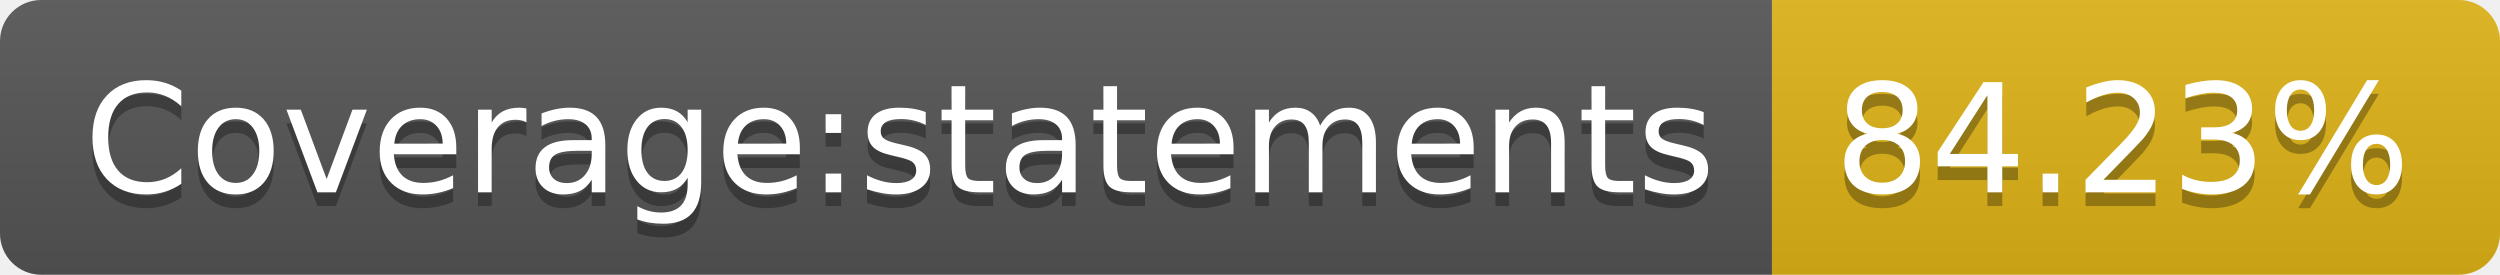
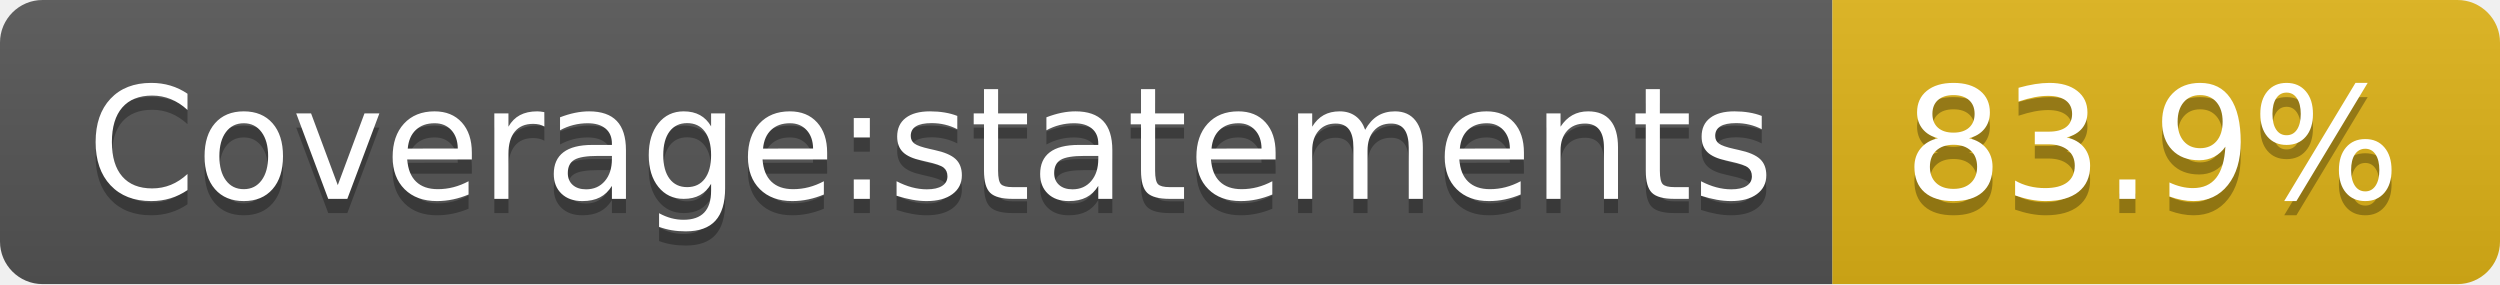
- <svg xmlns="http://www.w3.org/2000/svg" width="182" height="20" role="img" aria-label="Coverage:statements: 84.23%">
+ <svg xmlns="http://www.w3.org/2000/svg" width="176" height="20" role="img" aria-label="Coverage:statements: 83.9%">
  <linearGradient id="s" x2="0" y2="100%">
    <stop offset="0" stop-color="#bbb" stop-opacity=".1" />
    <stop offset="1" stop-opacity=".1" />
  </linearGradient>
  <clipPath id="r">
-     <rect width="182" height="20" rx="3" fill="#fff" />
+     <rect width="176" height="20" rx="3" fill="#fff" />
  </clipPath>
  <g clip-path="url(#r)">
    <rect width="129" height="20" fill="#555" />
-     <rect x="129" width="53" height="20" fill="#dfb317" />
-     <rect width="182" height="20" fill="url(#s)" />
+     <rect x="129" width="47" height="20" fill="#dfb317" />
+     <rect width="176" height="20" fill="url(#s)" />
  </g>
  <g fill="#fff" text-anchor="middle" font-family="Verdana,Geneva,DejaVu Sans,sans-serif" text-rendering="geometricPrecision" font-size="110">
    <text aria-hidden="true" x="655" y="150" fill="#010101" fill-opacity=".3" transform="scale(.1)" textLength="1190">Coverage:statements</text>
    <text x="655" y="140" transform="scale(.1)" fill="#fff" textLength="1190">Coverage:statements</text>
-     <text aria-hidden="true" x="1545" y="150" fill="#010101" fill-opacity=".3" transform="scale(.1)" textLength="430">84.23%</text>
-     <text x="1545" y="140" transform="scale(.1)" fill="#fff" textLength="430">84.23%</text>
+     <text aria-hidden="true" x="1515" y="150" fill="#010101" fill-opacity=".3" transform="scale(.1)" textLength="370">83.9%</text>
+     <text x="1515" y="140" transform="scale(.1)" fill="#fff" textLength="370">83.9%</text>
  </g>
</svg>
